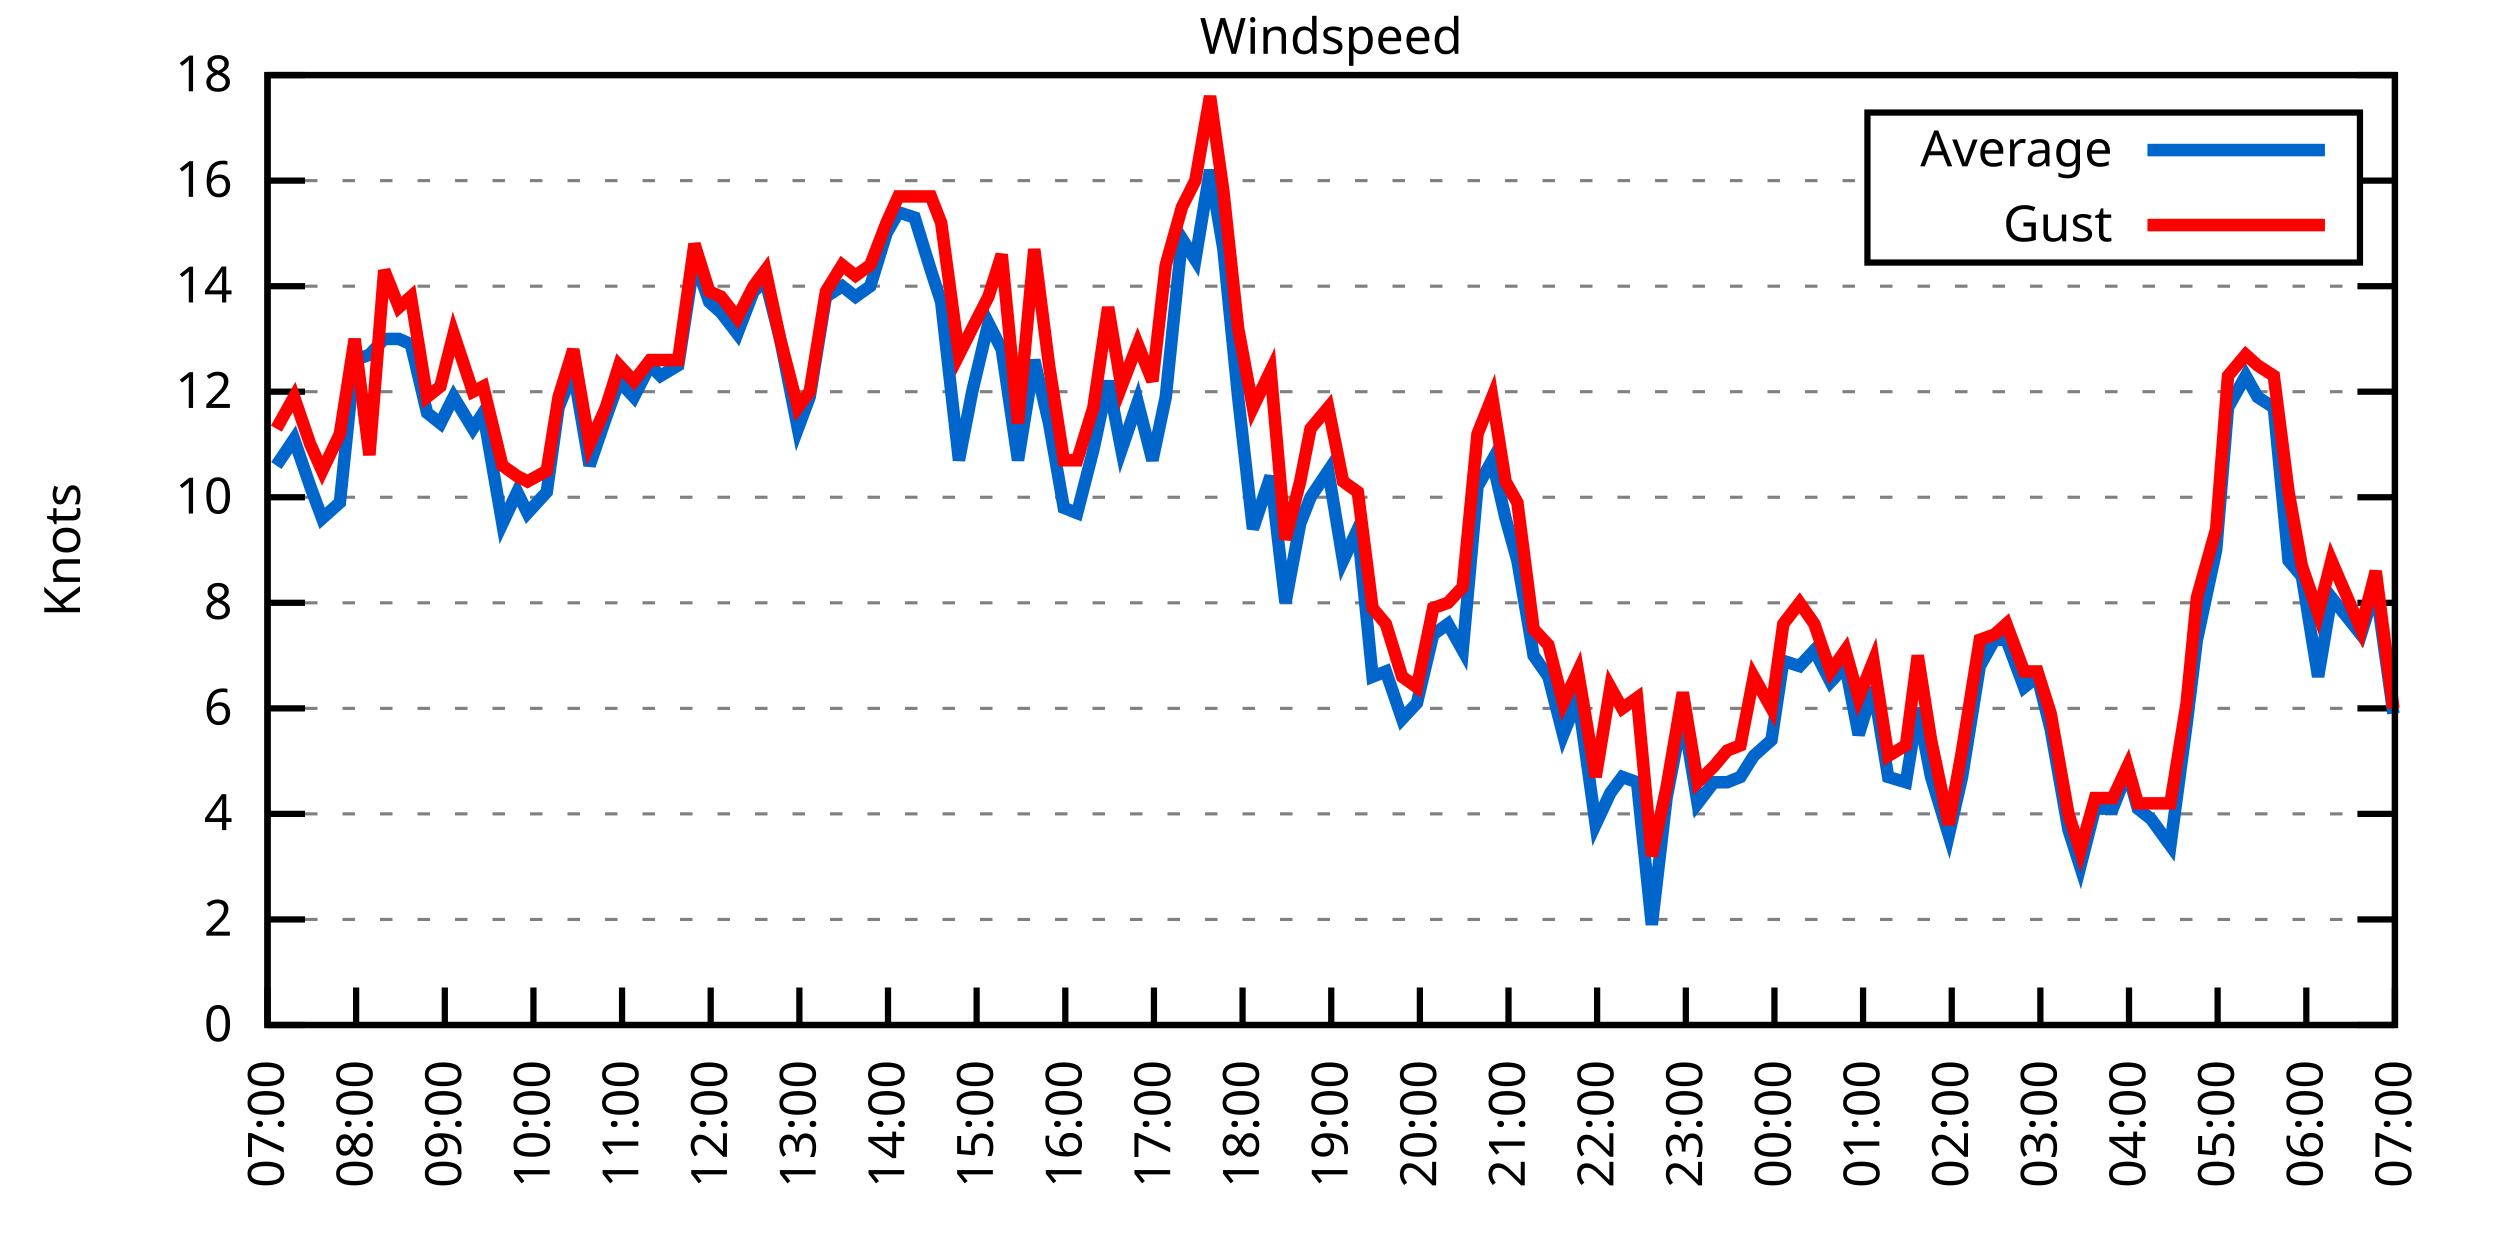
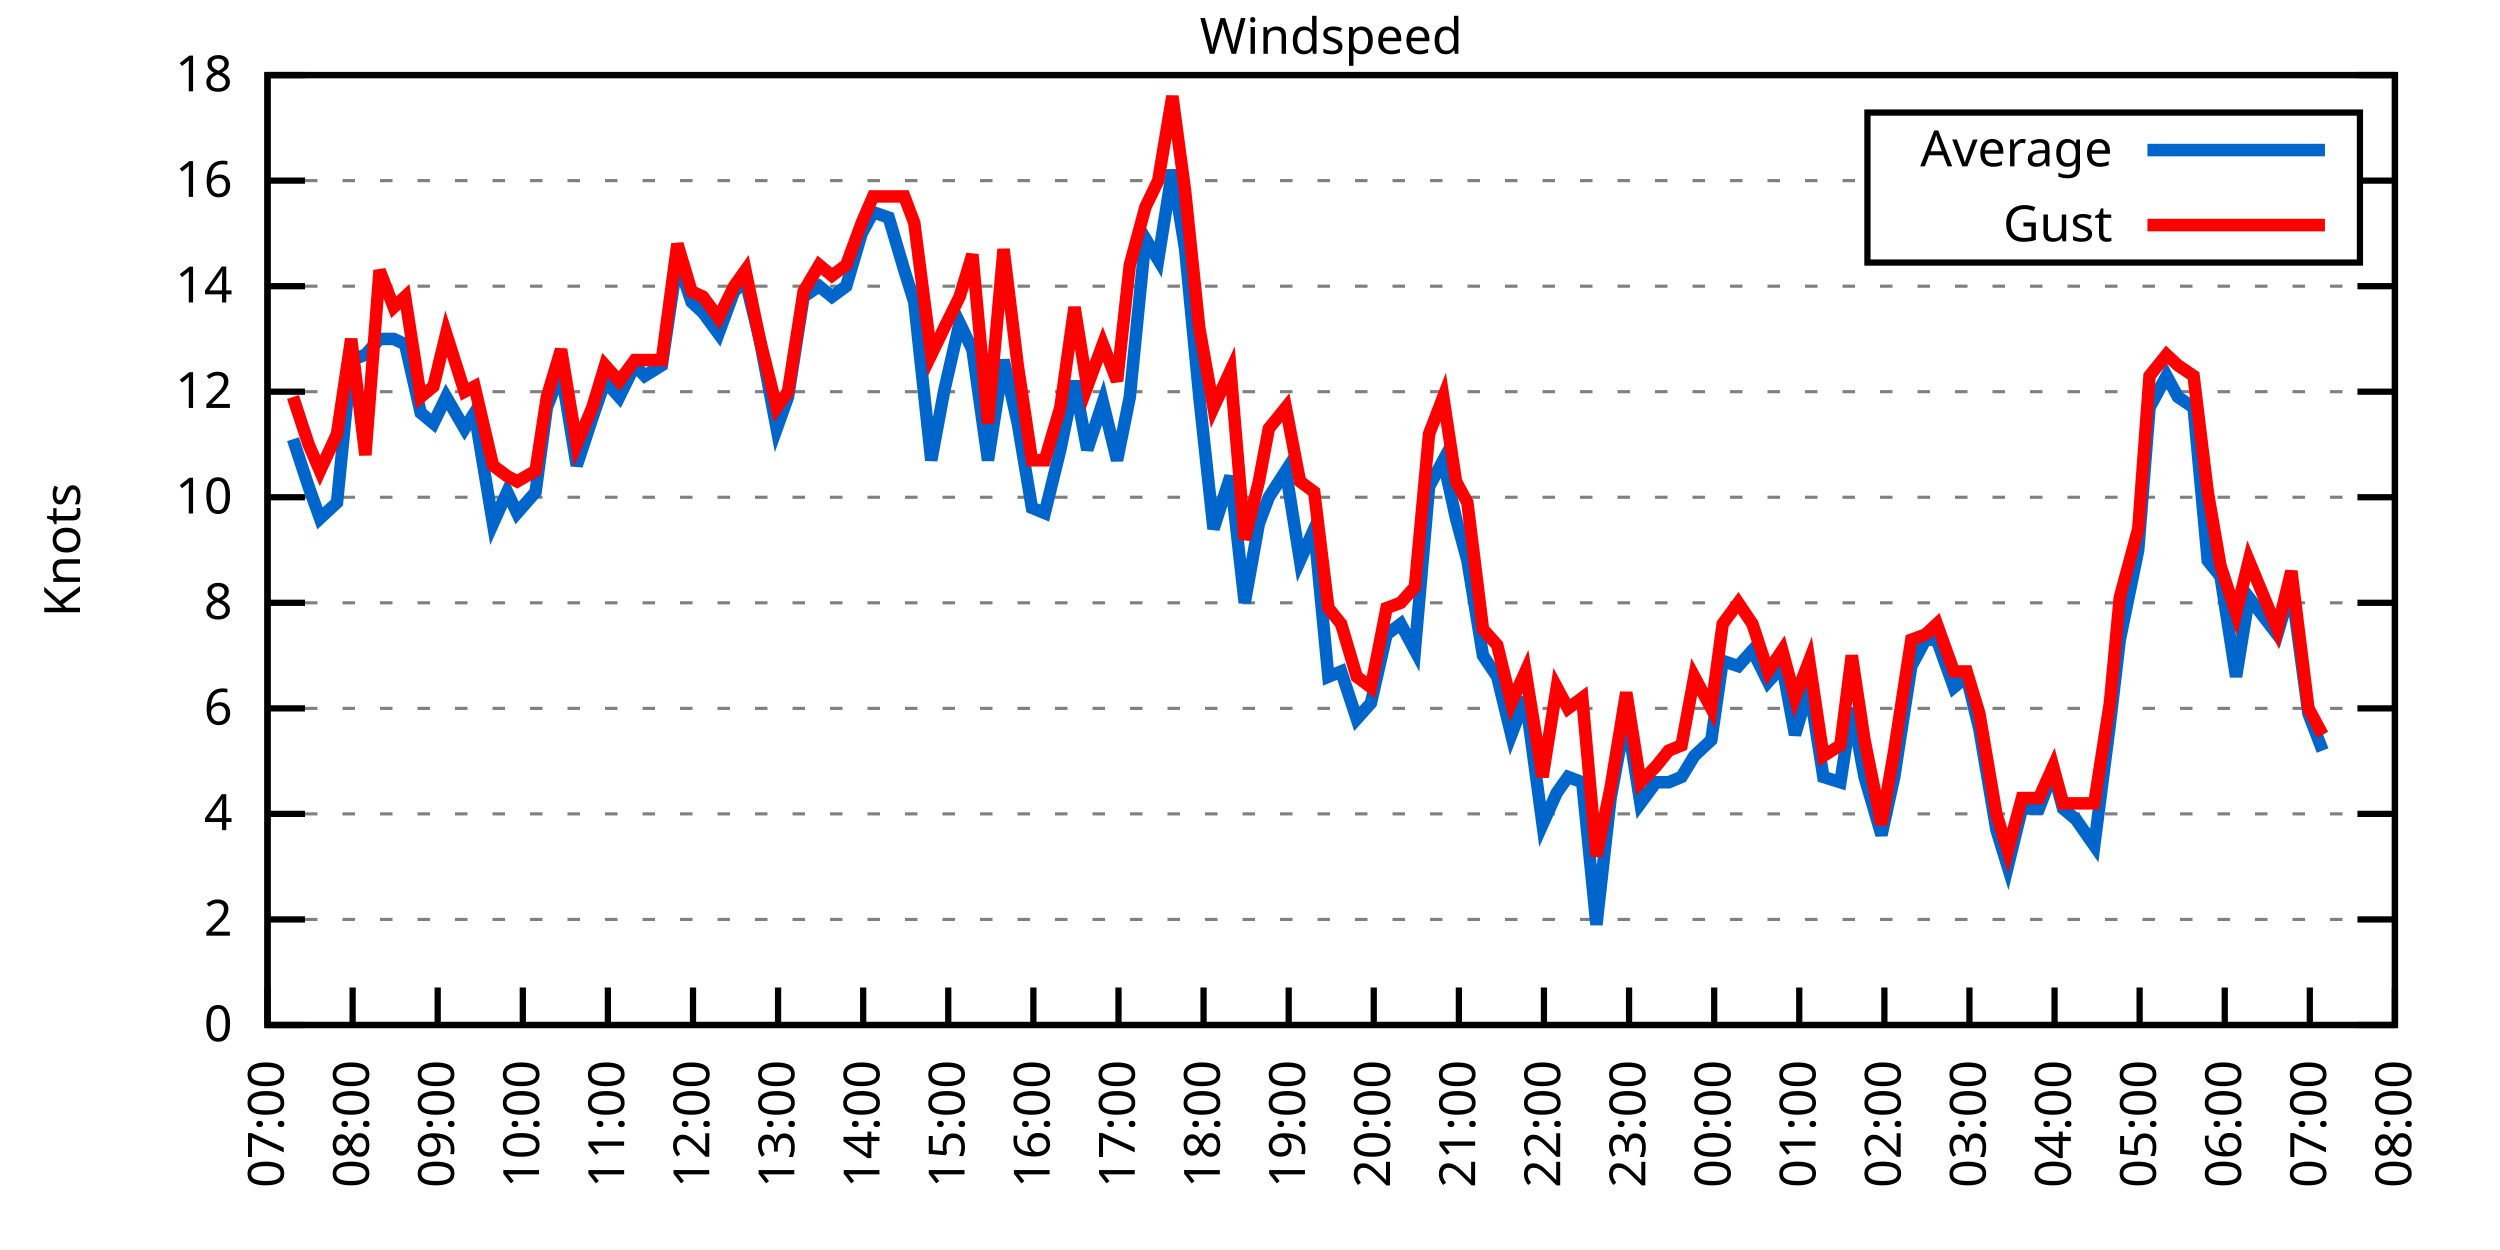
<svg xmlns="http://www.w3.org/2000/svg" xmlns:xlink="http://www.w3.org/1999/xlink" width="400" height="200" viewBox="0 0 400 200">
  <g id="gnuplot_canvas">
    <rect x="0" y="0" width="400" height="200" fill="none" />
    <defs>
      <circle id="gpDot" r="0.5" stroke-width="0.5" stroke="currentColor" />
      <path id="gpPt0" stroke-width="0.333" stroke="currentColor" d="M-1,0 h2 M0,-1 v2" />
      <path id="gpPt1" stroke-width="0.333" stroke="currentColor" d="M-1,-1 L1,1 M1,-1 L-1,1" />
      <path id="gpPt2" stroke-width="0.333" stroke="currentColor" d="M-1,0 L1,0 M0,-1 L0,1 M-1,-1 L1,1 M-1,1 L1,-1" />
      <rect id="gpPt3" stroke-width="0.333" stroke="currentColor" x="-1" y="-1" width="2" height="2" />
      <rect id="gpPt4" stroke-width="0.333" stroke="currentColor" fill="currentColor" x="-1" y="-1" width="2" height="2" />
      <circle id="gpPt5" stroke-width="0.333" stroke="currentColor" cx="0" cy="0" r="1" />
      <use xlink:href="#gpPt5" id="gpPt6" fill="currentColor" stroke="none" />
      <path id="gpPt7" stroke-width="0.333" stroke="currentColor" d="M0,-1.33 L-1.33,0.67 L1.33,0.67 z" />
      <use xlink:href="#gpPt7" id="gpPt8" fill="currentColor" stroke="none" />
      <use xlink:href="#gpPt7" id="gpPt9" stroke="currentColor" transform="rotate(180)" />
      <use xlink:href="#gpPt9" id="gpPt10" fill="currentColor" stroke="none" />
      <use xlink:href="#gpPt3" id="gpPt11" stroke="currentColor" transform="rotate(45)" />
      <use xlink:href="#gpPt11" id="gpPt12" fill="currentColor" stroke="none" />
      <path id="gpPt13" stroke-width="0.333" stroke="currentColor" d="M0,1.330 L1.265,0.411 L0.782,-1.067 L-0.782,-1.076 L-1.265,0.411 z" />
      <use xlink:href="#gpPt13" id="gpPt14" fill="currentColor" stroke="none" />
      <filter id="textbox" filterUnits="objectBoundingBox" x="0" y="0" height="1" width="1">
        <feFlood flood-color="white" flood-opacity="1" result="bgnd" />
        <feComposite in="SourceGraphic" in2="bgnd" operator="atop" />
      </filter>
      <filter id="greybox" filterUnits="objectBoundingBox" x="0" y="0" height="1" width="1">
        <feFlood flood-color="lightgrey" flood-opacity="1" result="grey" />
        <feComposite in="SourceGraphic" in2="grey" operator="atop" />
      </filter>
    </defs>
    <g fill="none" color="white" stroke="currentColor" stroke-width="1.00" stroke-linecap="butt" stroke-linejoin="miter">
</g>
    <g fill="none" color="black" stroke="currentColor" stroke-width="1.00" stroke-linecap="butt" stroke-linejoin="miter">
      <g stroke="none" shape-rendering="crispEdges">
        <polygon fill="rgb(255, 255, 255)" points="42.80,164.00 383.18,164.00 383.18,12.02 42.80,12.02 " />
      </g>
    </g>
    <g fill="none" color="black" stroke="currentColor" stroke-width="1.00" stroke-linecap="butt" stroke-linejoin="miter">
</g>
    <g fill="none" color="black" stroke="black" stroke-width="0.50" stroke-linecap="butt" stroke-linejoin="miter">
</g>
    <g fill="none" color="gray" stroke="currentColor" stroke-width="0.50" stroke-linecap="butt" stroke-linejoin="miter">
      <path stroke="gray" stroke-dasharray="2,4" class="gridline" d="M42.80,164.00 L383.19,164.00  " />
    </g>
    <g fill="none" color="gray" stroke="gray" stroke-width="1.00" stroke-linecap="butt" stroke-linejoin="miter">
</g>
    <g fill="none" color="black" stroke="currentColor" stroke-width="1.00" stroke-linecap="butt" stroke-linejoin="miter">
      <path stroke="black" d="M42.80,164.00 L48.80,164.00 M383.19,164.00 L377.19,164.00  " />
      <g transform="translate(37.20,166.60)" stroke="none" fill="black" font-family="Sans" font-size="8.00" text-anchor="end">
        <text>
          <tspan font-family="Sans"> 0</tspan>
        </text>
      </g>
    </g>
    <g fill="none" color="black" stroke="currentColor" stroke-width="1.00" stroke-linecap="butt" stroke-linejoin="miter">
</g>
    <g fill="none" color="black" stroke="black" stroke-width="0.50" stroke-linecap="butt" stroke-linejoin="miter">
</g>
    <g fill="none" color="gray" stroke="currentColor" stroke-width="0.50" stroke-linecap="butt" stroke-linejoin="miter">
      <path stroke="gray" stroke-dasharray="2,4" class="gridline" d="M42.80,147.11 L383.19,147.11  " />
    </g>
    <g fill="none" color="gray" stroke="gray" stroke-width="1.00" stroke-linecap="butt" stroke-linejoin="miter">
</g>
    <g fill="none" color="black" stroke="currentColor" stroke-width="1.00" stroke-linecap="butt" stroke-linejoin="miter">
      <path stroke="black" d="M42.80,147.11 L48.80,147.11 M383.19,147.11 L377.19,147.11  " />
      <g transform="translate(37.20,149.71)" stroke="none" fill="black" font-family="Sans" font-size="8.00" text-anchor="end">
        <text>
          <tspan font-family="Sans"> 2</tspan>
        </text>
      </g>
    </g>
    <g fill="none" color="black" stroke="currentColor" stroke-width="1.00" stroke-linecap="butt" stroke-linejoin="miter">
</g>
    <g fill="none" color="black" stroke="black" stroke-width="0.50" stroke-linecap="butt" stroke-linejoin="miter">
</g>
    <g fill="none" color="gray" stroke="currentColor" stroke-width="0.50" stroke-linecap="butt" stroke-linejoin="miter">
      <path stroke="gray" stroke-dasharray="2,4" class="gridline" d="M42.80,130.22 L383.19,130.22  " />
    </g>
    <g fill="none" color="gray" stroke="gray" stroke-width="1.00" stroke-linecap="butt" stroke-linejoin="miter">
</g>
    <g fill="none" color="black" stroke="currentColor" stroke-width="1.00" stroke-linecap="butt" stroke-linejoin="miter">
      <path stroke="black" d="M42.80,130.22 L48.80,130.22 M383.19,130.22 L377.19,130.22  " />
      <g transform="translate(37.20,132.82)" stroke="none" fill="black" font-family="Sans" font-size="8.00" text-anchor="end">
        <text>
          <tspan font-family="Sans"> 4</tspan>
        </text>
      </g>
    </g>
    <g fill="none" color="black" stroke="currentColor" stroke-width="1.00" stroke-linecap="butt" stroke-linejoin="miter">
</g>
    <g fill="none" color="black" stroke="black" stroke-width="0.50" stroke-linecap="butt" stroke-linejoin="miter">
</g>
    <g fill="none" color="gray" stroke="currentColor" stroke-width="0.50" stroke-linecap="butt" stroke-linejoin="miter">
      <path stroke="gray" stroke-dasharray="2,4" class="gridline" d="M42.80,113.34 L383.19,113.34  " />
    </g>
    <g fill="none" color="gray" stroke="gray" stroke-width="1.00" stroke-linecap="butt" stroke-linejoin="miter">
</g>
    <g fill="none" color="black" stroke="currentColor" stroke-width="1.00" stroke-linecap="butt" stroke-linejoin="miter">
      <path stroke="black" d="M42.80,113.34 L48.80,113.34 M383.19,113.34 L377.19,113.34  " />
      <g transform="translate(37.20,115.94)" stroke="none" fill="black" font-family="Sans" font-size="8.00" text-anchor="end">
        <text>
          <tspan font-family="Sans"> 6</tspan>
        </text>
      </g>
    </g>
    <g fill="none" color="black" stroke="currentColor" stroke-width="1.00" stroke-linecap="butt" stroke-linejoin="miter">
</g>
    <g fill="none" color="black" stroke="black" stroke-width="0.50" stroke-linecap="butt" stroke-linejoin="miter">
</g>
    <g fill="none" color="gray" stroke="currentColor" stroke-width="0.50" stroke-linecap="butt" stroke-linejoin="miter">
      <path stroke="gray" stroke-dasharray="2,4" class="gridline" d="M42.80,96.45 L383.19,96.45  " />
    </g>
    <g fill="none" color="gray" stroke="gray" stroke-width="1.00" stroke-linecap="butt" stroke-linejoin="miter">
</g>
    <g fill="none" color="black" stroke="currentColor" stroke-width="1.00" stroke-linecap="butt" stroke-linejoin="miter">
      <path stroke="black" d="M42.80,96.45 L48.80,96.45 M383.19,96.45 L377.19,96.45  " />
      <g transform="translate(37.20,99.05)" stroke="none" fill="black" font-family="Sans" font-size="8.00" text-anchor="end">
        <text>
          <tspan font-family="Sans"> 8</tspan>
        </text>
      </g>
    </g>
    <g fill="none" color="black" stroke="currentColor" stroke-width="1.00" stroke-linecap="butt" stroke-linejoin="miter">
</g>
    <g fill="none" color="black" stroke="black" stroke-width="0.50" stroke-linecap="butt" stroke-linejoin="miter">
</g>
    <g fill="none" color="gray" stroke="currentColor" stroke-width="0.50" stroke-linecap="butt" stroke-linejoin="miter">
      <path stroke="gray" stroke-dasharray="2,4" class="gridline" d="M42.80,79.56 L383.19,79.56  " />
    </g>
    <g fill="none" color="gray" stroke="gray" stroke-width="1.00" stroke-linecap="butt" stroke-linejoin="miter">
</g>
    <g fill="none" color="black" stroke="currentColor" stroke-width="1.00" stroke-linecap="butt" stroke-linejoin="miter">
      <path stroke="black" d="M42.80,79.56 L48.80,79.56 M383.19,79.56 L377.19,79.56  " />
      <g transform="translate(37.20,82.16)" stroke="none" fill="black" font-family="Sans" font-size="8.00" text-anchor="end">
        <text>
          <tspan font-family="Sans"> 10</tspan>
        </text>
      </g>
    </g>
    <g fill="none" color="black" stroke="currentColor" stroke-width="1.00" stroke-linecap="butt" stroke-linejoin="miter">
</g>
    <g fill="none" color="black" stroke="black" stroke-width="0.50" stroke-linecap="butt" stroke-linejoin="miter">
</g>
    <g fill="none" color="gray" stroke="currentColor" stroke-width="0.50" stroke-linecap="butt" stroke-linejoin="miter">
      <path stroke="gray" stroke-dasharray="2,4" class="gridline" d="M42.80,62.67 L383.19,62.67  " />
    </g>
    <g fill="none" color="gray" stroke="gray" stroke-width="1.00" stroke-linecap="butt" stroke-linejoin="miter">
</g>
    <g fill="none" color="black" stroke="currentColor" stroke-width="1.00" stroke-linecap="butt" stroke-linejoin="miter">
      <path stroke="black" d="M42.80,62.67 L48.80,62.67 M383.19,62.67 L377.19,62.67  " />
      <g transform="translate(37.20,65.27)" stroke="none" fill="black" font-family="Sans" font-size="8.00" text-anchor="end">
        <text>
          <tspan font-family="Sans"> 12</tspan>
        </text>
      </g>
    </g>
    <g fill="none" color="black" stroke="currentColor" stroke-width="1.00" stroke-linecap="butt" stroke-linejoin="miter">
</g>
    <g fill="none" color="black" stroke="black" stroke-width="0.50" stroke-linecap="butt" stroke-linejoin="miter">
</g>
    <g fill="none" color="gray" stroke="currentColor" stroke-width="0.50" stroke-linecap="butt" stroke-linejoin="miter">
      <path stroke="gray" stroke-dasharray="2,4" class="gridline" d="M42.80,45.79 L383.19,45.79  " />
    </g>
    <g fill="none" color="gray" stroke="gray" stroke-width="1.00" stroke-linecap="butt" stroke-linejoin="miter">
</g>
    <g fill="none" color="black" stroke="currentColor" stroke-width="1.00" stroke-linecap="butt" stroke-linejoin="miter">
      <path stroke="black" d="M42.80,45.79 L48.80,45.79 M383.19,45.79 L377.19,45.79  " />
      <g transform="translate(37.20,48.39)" stroke="none" fill="black" font-family="Sans" font-size="8.00" text-anchor="end">
        <text>
          <tspan font-family="Sans"> 14</tspan>
        </text>
      </g>
    </g>
    <g fill="none" color="black" stroke="currentColor" stroke-width="1.00" stroke-linecap="butt" stroke-linejoin="miter">
</g>
    <g fill="none" color="black" stroke="black" stroke-width="0.50" stroke-linecap="butt" stroke-linejoin="miter">
</g>
    <g fill="none" color="gray" stroke="currentColor" stroke-width="0.50" stroke-linecap="butt" stroke-linejoin="miter">
      <path stroke="gray" stroke-dasharray="2,4" class="gridline" d="M42.80,28.90 L298.79,28.90 M377.59,28.90 L383.19,28.90  " />
    </g>
    <g fill="none" color="gray" stroke="gray" stroke-width="1.00" stroke-linecap="butt" stroke-linejoin="miter">
</g>
    <g fill="none" color="black" stroke="currentColor" stroke-width="1.00" stroke-linecap="butt" stroke-linejoin="miter">
      <path stroke="black" d="M42.80,28.90 L48.80,28.90 M383.19,28.90 L377.19,28.90  " />
      <g transform="translate(37.20,31.50)" stroke="none" fill="black" font-family="Sans" font-size="8.00" text-anchor="end">
        <text>
          <tspan font-family="Sans"> 16</tspan>
        </text>
      </g>
    </g>
    <g fill="none" color="black" stroke="currentColor" stroke-width="1.00" stroke-linecap="butt" stroke-linejoin="miter">
</g>
    <g fill="none" color="black" stroke="black" stroke-width="0.50" stroke-linecap="butt" stroke-linejoin="miter">
</g>
    <g fill="none" color="gray" stroke="currentColor" stroke-width="0.50" stroke-linecap="butt" stroke-linejoin="miter">
      <path stroke="gray" stroke-dasharray="2,4" class="gridline" d="M42.80,12.01 L383.19,12.01  " />
    </g>
    <g fill="none" color="gray" stroke="gray" stroke-width="1.00" stroke-linecap="butt" stroke-linejoin="miter">
</g>
    <g fill="none" color="black" stroke="currentColor" stroke-width="1.00" stroke-linecap="butt" stroke-linejoin="miter">
      <path stroke="black" d="M42.80,12.01 L48.80,12.01 M383.19,12.01 L377.19,12.01  " />
      <g transform="translate(37.20,14.61)" stroke="none" fill="black" font-family="Sans" font-size="8.00" text-anchor="end">
        <text>
          <tspan font-family="Sans"> 18</tspan>
        </text>
      </g>
    </g>
    <g fill="none" color="black" stroke="currentColor" stroke-width="1.00" stroke-linecap="butt" stroke-linejoin="miter">
      <path stroke="black" d="M42.80,164.00 L42.80,158.00  " />
      <g transform="translate(45.40,169.60) rotate(270.00)" stroke="none" fill="black" font-family="Sans" font-size="8.00" text-anchor="end">
        <text>
          <tspan font-family="Sans">07:00</tspan>
        </text>
      </g>
    </g>
    <g fill="none" color="black" stroke="currentColor" stroke-width="1.00" stroke-linecap="butt" stroke-linejoin="miter">
-       <path stroke="black" d="M56.98,164.00 L56.98,158.00  " />
-       <g transform="translate(59.58,169.60) rotate(270.00)" stroke="none" fill="black" font-family="Sans" font-size="8.00" text-anchor="end">
+       <path stroke="black" d="M56.42,164.00 L56.42,158.00  " />
+       <g transform="translate(59.02,169.60) rotate(270.00)" stroke="none" fill="black" font-family="Sans" font-size="8.00" text-anchor="end">
        <text>
          <tspan font-family="Sans">08:00</tspan>
        </text>
      </g>
    </g>
    <g fill="none" color="black" stroke="currentColor" stroke-width="1.00" stroke-linecap="butt" stroke-linejoin="miter">
-       <path stroke="black" d="M71.17,164.00 L71.17,158.00  " />
-       <g transform="translate(73.77,169.60) rotate(270.00)" stroke="none" fill="black" font-family="Sans" font-size="8.00" text-anchor="end">
+       <path stroke="black" d="M70.03,164.00 L70.03,158.00  " />
+       <g transform="translate(72.63,169.60) rotate(270.00)" stroke="none" fill="black" font-family="Sans" font-size="8.00" text-anchor="end">
        <text>
          <tspan font-family="Sans">09:00</tspan>
        </text>
      </g>
    </g>
    <g fill="none" color="black" stroke="currentColor" stroke-width="1.00" stroke-linecap="butt" stroke-linejoin="miter">
-       <path stroke="black" d="M85.35,164.00 L85.35,158.00  " />
-       <g transform="translate(87.95,169.60) rotate(270.00)" stroke="none" fill="black" font-family="Sans" font-size="8.00" text-anchor="end">
+       <path stroke="black" d="M83.65,164.00 L83.65,158.00  " />
+       <g transform="translate(86.25,169.60) rotate(270.00)" stroke="none" fill="black" font-family="Sans" font-size="8.00" text-anchor="end">
        <text>
          <tspan font-family="Sans">10:00</tspan>
        </text>
      </g>
    </g>
    <g fill="none" color="black" stroke="currentColor" stroke-width="1.00" stroke-linecap="butt" stroke-linejoin="miter">
-       <path stroke="black" d="M99.53,164.00 L99.53,158.00  " />
-       <g transform="translate(102.13,169.60) rotate(270.00)" stroke="none" fill="black" font-family="Sans" font-size="8.00" text-anchor="end">
+       <path stroke="black" d="M97.26,164.00 L97.26,158.00  " />
+       <g transform="translate(99.86,169.60) rotate(270.00)" stroke="none" fill="black" font-family="Sans" font-size="8.00" text-anchor="end">
        <text>
          <tspan font-family="Sans">11:00</tspan>
        </text>
      </g>
    </g>
    <g fill="none" color="black" stroke="currentColor" stroke-width="1.00" stroke-linecap="butt" stroke-linejoin="miter">
-       <path stroke="black" d="M113.71,164.00 L113.71,158.00  " />
-       <g transform="translate(116.31,169.60) rotate(270.00)" stroke="none" fill="black" font-family="Sans" font-size="8.00" text-anchor="end">
+       <path stroke="black" d="M110.88,164.00 L110.88,158.00  " />
+       <g transform="translate(113.48,169.60) rotate(270.00)" stroke="none" fill="black" font-family="Sans" font-size="8.00" text-anchor="end">
        <text>
          <tspan font-family="Sans">12:00</tspan>
        </text>
      </g>
    </g>
    <g fill="none" color="black" stroke="currentColor" stroke-width="1.00" stroke-linecap="butt" stroke-linejoin="miter">
-       <path stroke="black" d="M127.90,164.00 L127.90,158.00  " />
-       <g transform="translate(130.50,169.60) rotate(270.00)" stroke="none" fill="black" font-family="Sans" font-size="8.00" text-anchor="end">
+       <path stroke="black" d="M124.49,164.00 L124.49,158.00  " />
+       <g transform="translate(127.09,169.60) rotate(270.00)" stroke="none" fill="black" font-family="Sans" font-size="8.00" text-anchor="end">
        <text>
          <tspan font-family="Sans">13:00</tspan>
        </text>
      </g>
    </g>
    <g fill="none" color="black" stroke="currentColor" stroke-width="1.00" stroke-linecap="butt" stroke-linejoin="miter">
-       <path stroke="black" d="M142.08,164.00 L142.08,158.00  " />
-       <g transform="translate(144.68,169.60) rotate(270.00)" stroke="none" fill="black" font-family="Sans" font-size="8.00" text-anchor="end">
+       <path stroke="black" d="M138.11,164.00 L138.11,158.00  " />
+       <g transform="translate(140.71,169.60) rotate(270.00)" stroke="none" fill="black" font-family="Sans" font-size="8.00" text-anchor="end">
        <text>
          <tspan font-family="Sans">14:00</tspan>
        </text>
      </g>
    </g>
    <g fill="none" color="black" stroke="currentColor" stroke-width="1.00" stroke-linecap="butt" stroke-linejoin="miter">
-       <path stroke="black" d="M156.26,164.00 L156.26,158.00  " />
-       <g transform="translate(158.86,169.60) rotate(270.00)" stroke="none" fill="black" font-family="Sans" font-size="8.00" text-anchor="end">
+       <path stroke="black" d="M151.72,164.00 L151.72,158.00  " />
+       <g transform="translate(154.32,169.60) rotate(270.00)" stroke="none" fill="black" font-family="Sans" font-size="8.00" text-anchor="end">
        <text>
          <tspan font-family="Sans">15:00</tspan>
        </text>
      </g>
    </g>
    <g fill="none" color="black" stroke="currentColor" stroke-width="1.00" stroke-linecap="butt" stroke-linejoin="miter">
-       <path stroke="black" d="M170.45,164.00 L170.45,158.00  " />
-       <g transform="translate(173.05,169.60) rotate(270.00)" stroke="none" fill="black" font-family="Sans" font-size="8.00" text-anchor="end">
+       <path stroke="black" d="M165.34,164.00 L165.34,158.00  " />
+       <g transform="translate(167.94,169.60) rotate(270.00)" stroke="none" fill="black" font-family="Sans" font-size="8.00" text-anchor="end">
        <text>
          <tspan font-family="Sans">16:00</tspan>
        </text>
      </g>
    </g>
    <g fill="none" color="black" stroke="currentColor" stroke-width="1.00" stroke-linecap="butt" stroke-linejoin="miter">
-       <path stroke="black" d="M184.63,164.00 L184.63,158.00  " />
-       <g transform="translate(187.23,169.60) rotate(270.00)" stroke="none" fill="black" font-family="Sans" font-size="8.00" text-anchor="end">
+       <path stroke="black" d="M178.96,164.00 L178.96,158.00  " />
+       <g transform="translate(181.56,169.60) rotate(270.00)" stroke="none" fill="black" font-family="Sans" font-size="8.00" text-anchor="end">
        <text>
          <tspan font-family="Sans">17:00</tspan>
        </text>
      </g>
    </g>
    <g fill="none" color="black" stroke="currentColor" stroke-width="1.00" stroke-linecap="butt" stroke-linejoin="miter">
-       <path stroke="black" d="M198.81,164.00 L198.81,158.00  " />
-       <g transform="translate(201.41,169.60) rotate(270.00)" stroke="none" fill="black" font-family="Sans" font-size="8.00" text-anchor="end">
+       <path stroke="black" d="M192.57,164.00 L192.57,158.00  " />
+       <g transform="translate(195.17,169.60) rotate(270.00)" stroke="none" fill="black" font-family="Sans" font-size="8.00" text-anchor="end">
        <text>
          <tspan font-family="Sans">18:00</tspan>
        </text>
      </g>
    </g>
    <g fill="none" color="black" stroke="currentColor" stroke-width="1.00" stroke-linecap="butt" stroke-linejoin="miter">
-       <path stroke="black" d="M213.00,164.00 L213.00,158.00  " />
-       <g transform="translate(215.60,169.60) rotate(270.00)" stroke="none" fill="black" font-family="Sans" font-size="8.00" text-anchor="end">
+       <path stroke="black" d="M206.19,164.00 L206.19,158.00  " />
+       <g transform="translate(208.79,169.60) rotate(270.00)" stroke="none" fill="black" font-family="Sans" font-size="8.00" text-anchor="end">
        <text>
          <tspan font-family="Sans">19:00</tspan>
        </text>
      </g>
    </g>
    <g fill="none" color="black" stroke="currentColor" stroke-width="1.00" stroke-linecap="butt" stroke-linejoin="miter">
-       <path stroke="black" d="M227.18,164.00 L227.18,158.00  " />
-       <g transform="translate(229.78,169.60) rotate(270.00)" stroke="none" fill="black" font-family="Sans" font-size="8.00" text-anchor="end">
+       <path stroke="black" d="M219.80,164.00 L219.80,158.00  " />
+       <g transform="translate(222.40,169.60) rotate(270.00)" stroke="none" fill="black" font-family="Sans" font-size="8.00" text-anchor="end">
        <text>
          <tspan font-family="Sans">20:00</tspan>
        </text>
      </g>
    </g>
    <g fill="none" color="black" stroke="currentColor" stroke-width="1.00" stroke-linecap="butt" stroke-linejoin="miter">
-       <path stroke="black" d="M241.36,164.00 L241.36,158.00  " />
-       <g transform="translate(243.96,169.60) rotate(270.00)" stroke="none" fill="black" font-family="Sans" font-size="8.00" text-anchor="end">
+       <path stroke="black" d="M233.42,164.00 L233.42,158.00  " />
+       <g transform="translate(236.02,169.60) rotate(270.00)" stroke="none" fill="black" font-family="Sans" font-size="8.00" text-anchor="end">
        <text>
          <tspan font-family="Sans">21:00</tspan>
        </text>
      </g>
    </g>
    <g fill="none" color="black" stroke="currentColor" stroke-width="1.00" stroke-linecap="butt" stroke-linejoin="miter">
-       <path stroke="black" d="M255.54,164.00 L255.54,158.00  " />
-       <g transform="translate(258.14,169.60) rotate(270.00)" stroke="none" fill="black" font-family="Sans" font-size="8.00" text-anchor="end">
+       <path stroke="black" d="M247.03,164.00 L247.03,158.00  " />
+       <g transform="translate(249.63,169.60) rotate(270.00)" stroke="none" fill="black" font-family="Sans" font-size="8.00" text-anchor="end">
        <text>
          <tspan font-family="Sans">22:00</tspan>
        </text>
      </g>
    </g>
    <g fill="none" color="black" stroke="currentColor" stroke-width="1.00" stroke-linecap="butt" stroke-linejoin="miter">
-       <path stroke="black" d="M269.73,164.00 L269.73,158.00  " />
-       <g transform="translate(272.33,169.60) rotate(270.00)" stroke="none" fill="black" font-family="Sans" font-size="8.00" text-anchor="end">
+       <path stroke="black" d="M260.65,164.00 L260.65,158.00  " />
+       <g transform="translate(263.25,169.60) rotate(270.00)" stroke="none" fill="black" font-family="Sans" font-size="8.00" text-anchor="end">
        <text>
          <tspan font-family="Sans">23:00</tspan>
        </text>
      </g>
    </g>
    <g fill="none" color="black" stroke="currentColor" stroke-width="1.00" stroke-linecap="butt" stroke-linejoin="miter">
-       <path stroke="black" d="M283.91,164.00 L283.91,158.00  " />
-       <g transform="translate(286.51,169.60) rotate(270.00)" stroke="none" fill="black" font-family="Sans" font-size="8.00" text-anchor="end">
+       <path stroke="black" d="M274.27,164.00 L274.27,158.00  " />
+       <g transform="translate(276.87,169.60) rotate(270.00)" stroke="none" fill="black" font-family="Sans" font-size="8.00" text-anchor="end">
        <text>
          <tspan font-family="Sans">00:00</tspan>
        </text>
      </g>
    </g>
    <g fill="none" color="black" stroke="currentColor" stroke-width="1.00" stroke-linecap="butt" stroke-linejoin="miter">
-       <path stroke="black" d="M298.09,164.00 L298.09,158.00  " />
-       <g transform="translate(300.69,169.60) rotate(270.00)" stroke="none" fill="black" font-family="Sans" font-size="8.00" text-anchor="end">
+       <path stroke="black" d="M287.88,164.00 L287.88,158.00  " />
+       <g transform="translate(290.48,169.60) rotate(270.00)" stroke="none" fill="black" font-family="Sans" font-size="8.00" text-anchor="end">
        <text>
          <tspan font-family="Sans">01:00</tspan>
        </text>
      </g>
    </g>
    <g fill="none" color="black" stroke="currentColor" stroke-width="1.00" stroke-linecap="butt" stroke-linejoin="miter">
-       <path stroke="black" d="M312.28,164.00 L312.28,158.00  " />
-       <g transform="translate(314.88,169.60) rotate(270.00)" stroke="none" fill="black" font-family="Sans" font-size="8.00" text-anchor="end">
+       <path stroke="black" d="M301.50,164.00 L301.50,158.00  " />
+       <g transform="translate(304.10,169.60) rotate(270.00)" stroke="none" fill="black" font-family="Sans" font-size="8.00" text-anchor="end">
        <text>
          <tspan font-family="Sans">02:00</tspan>
        </text>
      </g>
    </g>
    <g fill="none" color="black" stroke="currentColor" stroke-width="1.00" stroke-linecap="butt" stroke-linejoin="miter">
-       <path stroke="black" d="M326.46,164.00 L326.46,158.00  " />
-       <g transform="translate(329.06,169.60) rotate(270.00)" stroke="none" fill="black" font-family="Sans" font-size="8.00" text-anchor="end">
+       <path stroke="black" d="M315.11,164.00 L315.11,158.00  " />
+       <g transform="translate(317.71,169.60) rotate(270.00)" stroke="none" fill="black" font-family="Sans" font-size="8.00" text-anchor="end">
        <text>
          <tspan font-family="Sans">03:00</tspan>
        </text>
      </g>
    </g>
    <g fill="none" color="black" stroke="currentColor" stroke-width="1.00" stroke-linecap="butt" stroke-linejoin="miter">
-       <path stroke="black" d="M340.64,164.00 L340.64,158.00  " />
-       <g transform="translate(343.24,169.60) rotate(270.00)" stroke="none" fill="black" font-family="Sans" font-size="8.00" text-anchor="end">
+       <path stroke="black" d="M328.73,164.00 L328.73,158.00  " />
+       <g transform="translate(331.33,169.60) rotate(270.00)" stroke="none" fill="black" font-family="Sans" font-size="8.00" text-anchor="end">
        <text>
          <tspan font-family="Sans">04:00</tspan>
        </text>
      </g>
    </g>
    <g fill="none" color="black" stroke="currentColor" stroke-width="1.00" stroke-linecap="butt" stroke-linejoin="miter">
-       <path stroke="black" d="M354.82,164.00 L354.82,158.00  " />
-       <g transform="translate(357.42,169.60) rotate(270.00)" stroke="none" fill="black" font-family="Sans" font-size="8.00" text-anchor="end">
+       <path stroke="black" d="M342.34,164.00 L342.34,158.00  " />
+       <g transform="translate(344.94,169.60) rotate(270.00)" stroke="none" fill="black" font-family="Sans" font-size="8.00" text-anchor="end">
        <text>
          <tspan font-family="Sans">05:00</tspan>
        </text>
      </g>
    </g>
    <g fill="none" color="black" stroke="currentColor" stroke-width="1.00" stroke-linecap="butt" stroke-linejoin="miter">
-       <path stroke="black" d="M369.01,164.00 L369.01,158.00  " />
-       <g transform="translate(371.61,169.60) rotate(270.00)" stroke="none" fill="black" font-family="Sans" font-size="8.00" text-anchor="end">
+       <path stroke="black" d="M355.96,164.00 L355.96,158.00  " />
+       <g transform="translate(358.56,169.60) rotate(270.00)" stroke="none" fill="black" font-family="Sans" font-size="8.00" text-anchor="end">
        <text>
          <tspan font-family="Sans">06:00</tspan>
+         </text>
+       </g>
+     </g>
+     <g fill="none" color="black" stroke="currentColor" stroke-width="1.00" stroke-linecap="butt" stroke-linejoin="miter">
+       <path stroke="black" d="M369.57,164.00 L369.57,158.00  " />
+       <g transform="translate(372.17,169.60) rotate(270.00)" stroke="none" fill="black" font-family="Sans" font-size="8.00" text-anchor="end">
+         <text>
+           <tspan font-family="Sans">07:00</tspan>
        </text>
      </g>
    </g>
    <g fill="none" color="black" stroke="currentColor" stroke-width="1.00" stroke-linecap="butt" stroke-linejoin="miter">
      <path stroke="black" d="M383.19,164.00 L383.19,158.00  " />
      <g transform="translate(385.79,169.60) rotate(270.00)" stroke="none" fill="black" font-family="Sans" font-size="8.00" text-anchor="end">
        <text>
-           <tspan font-family="Sans">07:00</tspan>
+           <tspan font-family="Sans">08:00</tspan>
        </text>
      </g>
    </g>
    <g fill="none" color="black" stroke="currentColor" stroke-width="1.00" stroke-linecap="butt" stroke-linejoin="miter">
</g>
    <g fill="none" color="black" stroke="currentColor" stroke-width="1.00" stroke-linecap="butt" stroke-linejoin="miter">
      <path stroke="black" d="M42.80,12.01 L42.80,164.00 L383.19,164.00 L383.19,12.01 L42.80,12.01 Z  " />
    </g>
    <g fill="none" color="black" stroke="currentColor" stroke-width="1.00" stroke-linecap="butt" stroke-linejoin="miter">
</g>
    <g fill="none" color="black" stroke="currentColor" stroke-width="1.00" stroke-linecap="butt" stroke-linejoin="miter">
      <path stroke="black" d="M298.79,42.01 L298.79,18.01 L377.59,18.01 L377.59,42.01 L298.79,42.01 Z  " />
    </g>
    <g id="Windspeed_plot_1">
      <g fill="none" color="white" stroke="black" stroke-width="2.00" stroke-linecap="butt" stroke-linejoin="miter">
</g>
      <g fill="none" color="black" stroke="currentColor" stroke-width="2.00" stroke-linecap="butt" stroke-linejoin="miter">
        <g transform="translate(337.99,26.61)" stroke="none" fill="black" font-family="Sans" font-size="8.00" text-anchor="end">
          <text>
            <tspan font-family="Sans">Average</tspan>
          </text>
        </g>
      </g>
      <g fill="none" color="black" stroke="currentColor" stroke-width="2.00" stroke-linecap="butt" stroke-linejoin="miter">
-         <path stroke="rgb(  0, 102, 204)" d="M343.59,24.01 L371.99,24.01 M44.22,74.49 L47.05,70.27 L49.66,77.87 L51.55,82.94 L54.38,80.41 L56.75,57.61   L59.11,56.76 L61.47,54.23 L63.84,54.23 L65.73,55.07 L68.33,66.05 L70.46,67.74 L72.58,63.52 L75.66,68.58   L77.31,66.05 L80.38,83.78 L82.75,78.72 L84.40,82.09 L87.48,78.72 L89.37,65.21 L91.73,59.30 L94.33,74.49   L96.93,66.90 L99.06,60.98 L101.42,63.52 L104.02,58.45 L105.68,60.14 L108.51,58.45 L111.11,41.56 L113.48,48.32   L115.37,50.01 L117.97,53.39 L120.57,46.63 L122.46,44.94 L124.82,54.23 L127.66,68.58 L129.55,63.52 L132.15,47.47   L134.75,45.79 L136.88,47.47 L139.24,45.79 L141.84,37.34 L143.74,33.96 L146.34,34.81 L148.94,43.25 L150.59,48.32   L153.43,73.65 L155.55,62.67 L158.15,51.70 L160.28,55.92 L162.88,73.65 L165.48,57.61 L167.85,67.74 L170.21,81.25   L172.34,82.09 L174.94,71.96 L177.30,60.98 L179.43,71.96 L182.03,64.36 L184.39,73.65 L186.52,63.52 L189.12,38.19   L191.25,41.56 L193.61,27.21 L195.74,39.87 L198.10,63.52 L200.47,84.63 L203.30,76.18 L205.67,96.45 L208.03,83.78   L209.69,79.56 L212.52,75.34 L214.89,89.69 L217.25,84.63 L219.61,108.27 L221.74,107.43 L224.34,115.03 L226.71,112.49   L229.31,101.52 L231.67,99.83 L234.03,104.05 L236.40,77.87 L238.76,73.65 L240.89,82.94 L242.78,89.69 L245.38,104.89   L247.74,108.27 L250.11,117.56 L252.47,111.65 L255.31,131.91 L257.67,126.85 L259.56,124.31 L261.93,125.16 L264.29,147.96   L266.65,127.69 L269.25,114.18 L271.62,128.54 L274.22,125.16 L276.35,125.16 L278.47,124.31 L280.60,120.94 L283.44,118.40   L285.33,105.74 L287.93,106.58 L290.29,104.05 L292.89,109.11 L295.26,106.58 L297.38,117.56 L299.75,109.96 L302.11,124.31   L304.95,125.16 L306.84,113.34 L308.97,124.31 L311.80,133.60 L313.93,124.31 L316.77,106.58 L319.13,102.36 L321.02,102.36   L323.86,109.96 L325.99,108.27 L328.11,116.71 L330.95,132.76 L332.84,138.67 L335.20,129.38 L338.04,129.38 L340.40,123.47   L342.06,129.38 L344.19,131.07 L347.26,135.29 L349.86,115.87 L351.51,102.36 L354.59,88.00 L356.48,65.21 L359.32,60.14   L361.21,63.52 L363.81,65.21 L366.17,89.69 L368.30,92.23 L370.90,108.27 L373.03,95.60 L377.75,101.52 L380.12,93.92   L382.95,114.18  " />
+         <path stroke="rgb(  0, 102, 204)" d="M343.59,24.01 L371.99,24.01 M46.88,70.27 L49.38,77.87 L51.20,82.94 L53.92,80.41 L56.19,57.61 L58.46,56.76   L60.73,54.23 L63.00,54.23 L64.81,55.07 L67.31,66.05 L69.35,67.74 L71.39,63.52 L74.34,68.58 L75.93,66.05   L78.88,83.78 L81.15,78.72 L82.74,82.09 L85.69,78.72 L87.50,65.21 L89.77,59.30 L92.27,74.49 L94.77,66.90   L96.81,60.98 L99.08,63.52 L101.57,58.45 L103.16,60.14 L105.89,58.45 L108.38,41.56 L110.65,48.32 L112.47,50.01   L114.96,53.39 L117.46,46.63 L119.27,44.94 L121.54,54.23 L124.27,68.58 L126.08,63.52 L128.58,47.47 L131.07,45.79   L133.12,47.47 L135.39,45.79 L137.88,37.34 L139.70,33.96 L142.19,34.81 L144.69,43.25 L146.28,48.32 L149.00,73.65   L151.04,62.67 L153.54,51.70 L155.58,55.92 L158.08,73.65 L160.57,57.61 L162.84,67.74 L165.11,81.25 L167.16,82.09   L169.65,71.96 L171.92,60.98 L173.96,71.96 L176.46,64.36 L178.73,73.65 L180.77,63.52 L183.27,38.19 L185.31,41.56   L187.58,27.21 L189.62,39.87 L191.89,63.52 L194.16,84.63 L196.88,76.18 L199.15,96.45 L201.42,83.78 L203.01,79.56   L205.73,75.34 L208.00,89.69 L210.27,84.63 L212.54,108.27 L214.58,107.43 L217.08,115.03 L219.35,112.49 L221.85,101.52   L224.11,99.83 L226.38,104.05 L228.65,77.87 L230.92,73.65 L232.96,82.94 L234.78,89.69 L237.28,104.89 L239.55,108.27   L241.81,117.56 L244.08,111.65 L246.81,131.91 L249.08,126.85 L250.89,124.31 L253.16,125.16 L255.43,147.96 L257.70,127.69   L260.20,114.18 L262.47,128.54 L264.96,125.16 L267.00,125.16 L269.05,124.31 L271.09,120.94 L273.81,118.40 L275.63,105.74   L278.12,106.58 L280.39,104.05 L282.89,109.11 L285.16,106.58 L287.20,117.56 L289.47,109.96 L291.74,124.31 L294.46,125.16   L296.28,113.34 L298.32,124.31 L301.04,133.60 L303.08,124.31 L305.81,106.58 L308.08,102.36 L309.89,102.36 L312.62,109.96   L314.66,108.27 L316.70,116.71 L319.42,132.76 L321.24,138.67 L323.51,129.38 L326.23,129.38 L328.50,123.47 L330.09,129.38   L332.13,131.07 L335.08,135.29 L337.58,115.87 L339.17,102.36 L342.12,88.00 L343.93,65.21 L346.65,60.14 L348.47,63.52   L350.97,65.21 L353.24,89.69 L355.28,92.23 L357.77,108.27 L359.82,95.60 L364.36,101.52 L366.62,93.92 L369.35,114.18   L371.62,120.09  " />
      </g>
    </g>
    <g id="Windspeed_plot_2">
      <g fill="none" color="black" stroke="currentColor" stroke-width="2.00" stroke-linecap="butt" stroke-linejoin="miter">
        <g transform="translate(337.99,38.61)" stroke="none" fill="black" font-family="Sans" font-size="8.00" text-anchor="end">
          <text>
            <tspan font-family="Sans">Gust</tspan>
          </text>
        </g>
      </g>
      <g fill="none" color="black" stroke="currentColor" stroke-width="2.00" stroke-linecap="butt" stroke-linejoin="miter">
-         <path stroke="rgb(255,   0,   0)" d="M343.59,36.01 L371.99,36.01 M44.22,68.58 L47.05,63.52 L49.66,71.12 L51.55,75.34 L54.38,69.43 L56.75,54.23   L59.11,72.81 L61.47,43.25 L63.84,49.16 L65.73,47.47 L68.33,63.52 L70.46,61.83 L72.58,53.39 L75.66,62.67   L77.31,61.83 L80.38,74.49 L82.75,76.18 L84.40,77.03 L87.48,75.34 L89.37,63.52 L91.73,55.92 L94.33,71.12   L96.93,65.21 L99.06,58.45 L101.42,60.98 L104.02,57.61 L105.68,57.61 L108.51,57.61 L111.11,39.03 L113.48,46.63   L115.37,47.47 L117.97,50.85 L120.57,45.79 L122.46,43.25 L124.82,54.23 L127.66,65.21 L129.55,62.67 L132.15,46.63   L134.75,42.41 L136.88,44.10 L139.24,42.41 L141.84,35.65 L143.74,31.43 L146.34,31.43 L148.94,31.43 L150.59,35.65   L153.43,56.76 L155.55,52.54 L158.15,47.47 L160.28,40.72 L162.88,67.74 L165.48,39.87 L167.85,58.45 L170.21,73.65   L172.34,73.65 L174.94,65.21 L177.30,49.16 L179.43,61.83 L182.03,55.07 L184.39,60.98 L186.52,42.41 L189.12,33.12   L191.25,28.90 L193.61,15.39 L195.74,30.59 L198.10,52.54 L200.47,65.21 L203.30,59.30 L205.67,86.32 L208.03,77.03   L209.69,68.58 L212.52,65.21 L214.89,77.03 L217.25,78.72 L219.61,97.29 L221.74,99.83 L224.34,108.27 L226.71,109.96   L229.31,97.29 L231.67,96.45 L234.03,93.92 L236.40,69.43 L238.76,63.52 L240.89,77.03 L242.78,80.41 L245.38,100.67   L247.74,103.20 L250.11,112.49 L252.47,107.43 L255.31,124.31 L257.67,109.96 L259.56,113.34 L261.93,111.65 L264.29,136.98   L266.65,126.00 L269.25,110.80 L271.62,125.16 L274.22,122.62 L276.35,120.09 L278.47,119.25 L280.60,108.27 L283.44,113.34   L285.33,99.83 L287.93,96.45 L290.29,99.83 L292.89,107.43 L295.26,104.05 L297.38,111.65 L299.75,105.74 L302.11,120.94   L304.95,119.25 L306.84,104.89 L308.97,118.40 L311.80,131.91 L313.93,120.09 L316.77,102.36 L319.13,101.52 L321.02,99.83   L323.86,107.43 L325.99,107.43 L328.11,114.18 L330.95,130.22 L332.84,136.14 L335.20,127.69 L338.04,127.69 L340.40,122.62   L342.06,128.54 L344.19,128.54 L347.26,128.54 L349.86,112.49 L351.51,95.60 L354.59,84.63 L356.48,60.14 L359.32,56.76   L361.21,58.45 L363.81,60.14 L366.17,78.72 L368.30,90.54 L370.90,98.14 L373.03,89.69 L377.75,100.67 L380.12,91.38   L382.95,113.34  " />
+         <path stroke="rgb(255,   0,   0)" d="M343.59,36.01 L371.99,36.01 M46.88,63.52 L49.38,71.12 L51.20,75.34 L53.92,69.43 L56.19,54.23 L58.46,72.81   L60.73,43.25 L63.00,49.16 L64.81,47.47 L67.31,63.52 L69.35,61.83 L71.39,53.39 L74.34,62.67 L75.93,61.83   L78.88,74.49 L81.15,76.18 L82.74,77.03 L85.69,75.34 L87.50,63.52 L89.77,55.92 L92.27,71.12 L94.77,65.21   L96.81,58.45 L99.08,60.98 L101.57,57.61 L103.16,57.61 L105.89,57.61 L108.38,39.03 L110.65,46.63 L112.47,47.47   L114.96,50.85 L117.46,45.79 L119.27,43.25 L121.54,54.23 L124.27,65.21 L126.08,62.67 L128.58,46.63 L131.07,42.41   L133.12,44.10 L135.39,42.41 L137.88,35.65 L139.70,31.43 L142.19,31.43 L144.69,31.43 L146.28,35.65 L149.00,56.76   L151.04,52.54 L153.54,47.47 L155.58,40.72 L158.08,67.74 L160.57,39.87 L162.84,58.45 L165.11,73.65 L167.16,73.65   L169.65,65.21 L171.92,49.16 L173.96,61.83 L176.46,55.07 L178.73,60.98 L180.77,42.41 L183.27,33.12 L185.31,28.90   L187.58,15.39 L189.62,30.59 L191.89,52.54 L194.16,65.21 L196.88,59.30 L199.15,86.32 L201.42,77.03 L203.01,68.58   L205.73,65.21 L208.00,77.03 L210.27,78.72 L212.54,97.29 L214.58,99.83 L217.08,108.27 L219.35,109.96 L221.85,97.29   L224.11,96.45 L226.38,93.92 L228.65,69.43 L230.92,63.52 L232.96,77.03 L234.78,80.41 L237.28,100.67 L239.55,103.20   L241.81,112.49 L244.08,107.43 L246.81,124.31 L249.08,109.96 L250.89,113.34 L253.16,111.65 L255.43,136.98 L257.70,126.00   L260.20,110.80 L262.47,125.16 L264.96,122.62 L267.00,120.09 L269.05,119.25 L271.09,108.27 L273.81,113.34 L275.63,99.83   L278.12,96.45 L280.39,99.83 L282.89,107.43 L285.16,104.05 L287.20,111.65 L289.47,105.74 L291.74,120.94 L294.46,119.25   L296.28,104.89 L298.32,118.40 L301.04,131.91 L303.08,120.09 L305.81,102.36 L308.08,101.52 L309.89,99.83 L312.62,107.43   L314.66,107.43 L316.70,114.18 L319.42,130.22 L321.24,136.14 L323.51,127.69 L326.23,127.69 L328.50,122.62 L330.09,128.54   L332.13,128.54 L335.08,128.54 L337.58,112.49 L339.17,95.60 L342.12,84.63 L343.93,60.14 L346.65,56.76 L348.47,58.45   L350.97,60.14 L353.24,78.72 L355.28,90.54 L357.77,98.14 L359.82,89.69 L364.36,100.67 L366.62,91.38 L369.35,113.34   L371.62,117.56  " />
      </g>
    </g>
    <g fill="none" color="black" stroke="currentColor" stroke-width="2.00" stroke-linecap="butt" stroke-linejoin="miter">
</g>
    <g fill="none" color="black" stroke="black" stroke-width="1.00" stroke-linecap="butt" stroke-linejoin="miter">
</g>
    <g fill="none" color="black" stroke="currentColor" stroke-width="1.00" stroke-linecap="butt" stroke-linejoin="miter">
      <path stroke="black" d="M42.80,12.01 L42.80,164.00 L383.19,164.00 L383.19,12.01 L42.80,12.01 Z  " />
      <g transform="translate(12.80,88.01) rotate(270.00)" stroke="none" fill="black" font-family="Sans" font-size="8.00" text-anchor="middle">
        <text>
          <tspan font-family="Sans">Knots</tspan>
        </text>
      </g>
    </g>
    <g fill="none" color="black" stroke="currentColor" stroke-width="1.00" stroke-linecap="butt" stroke-linejoin="miter">
</g>
    <g fill="none" color="black" stroke="currentColor" stroke-width="1.00" stroke-linecap="butt" stroke-linejoin="miter">
      <g transform="translate(212.99,8.61)" stroke="none" fill="black" font-family="Sans" font-size="8.00" text-anchor="middle">
        <text>
          <tspan font-family="Sans">Windspeed</tspan>
        </text>
      </g>
    </g>
    <g fill="none" color="black" stroke="currentColor" stroke-width="1.00" stroke-linecap="butt" stroke-linejoin="miter">
</g>
  </g>
</svg>
